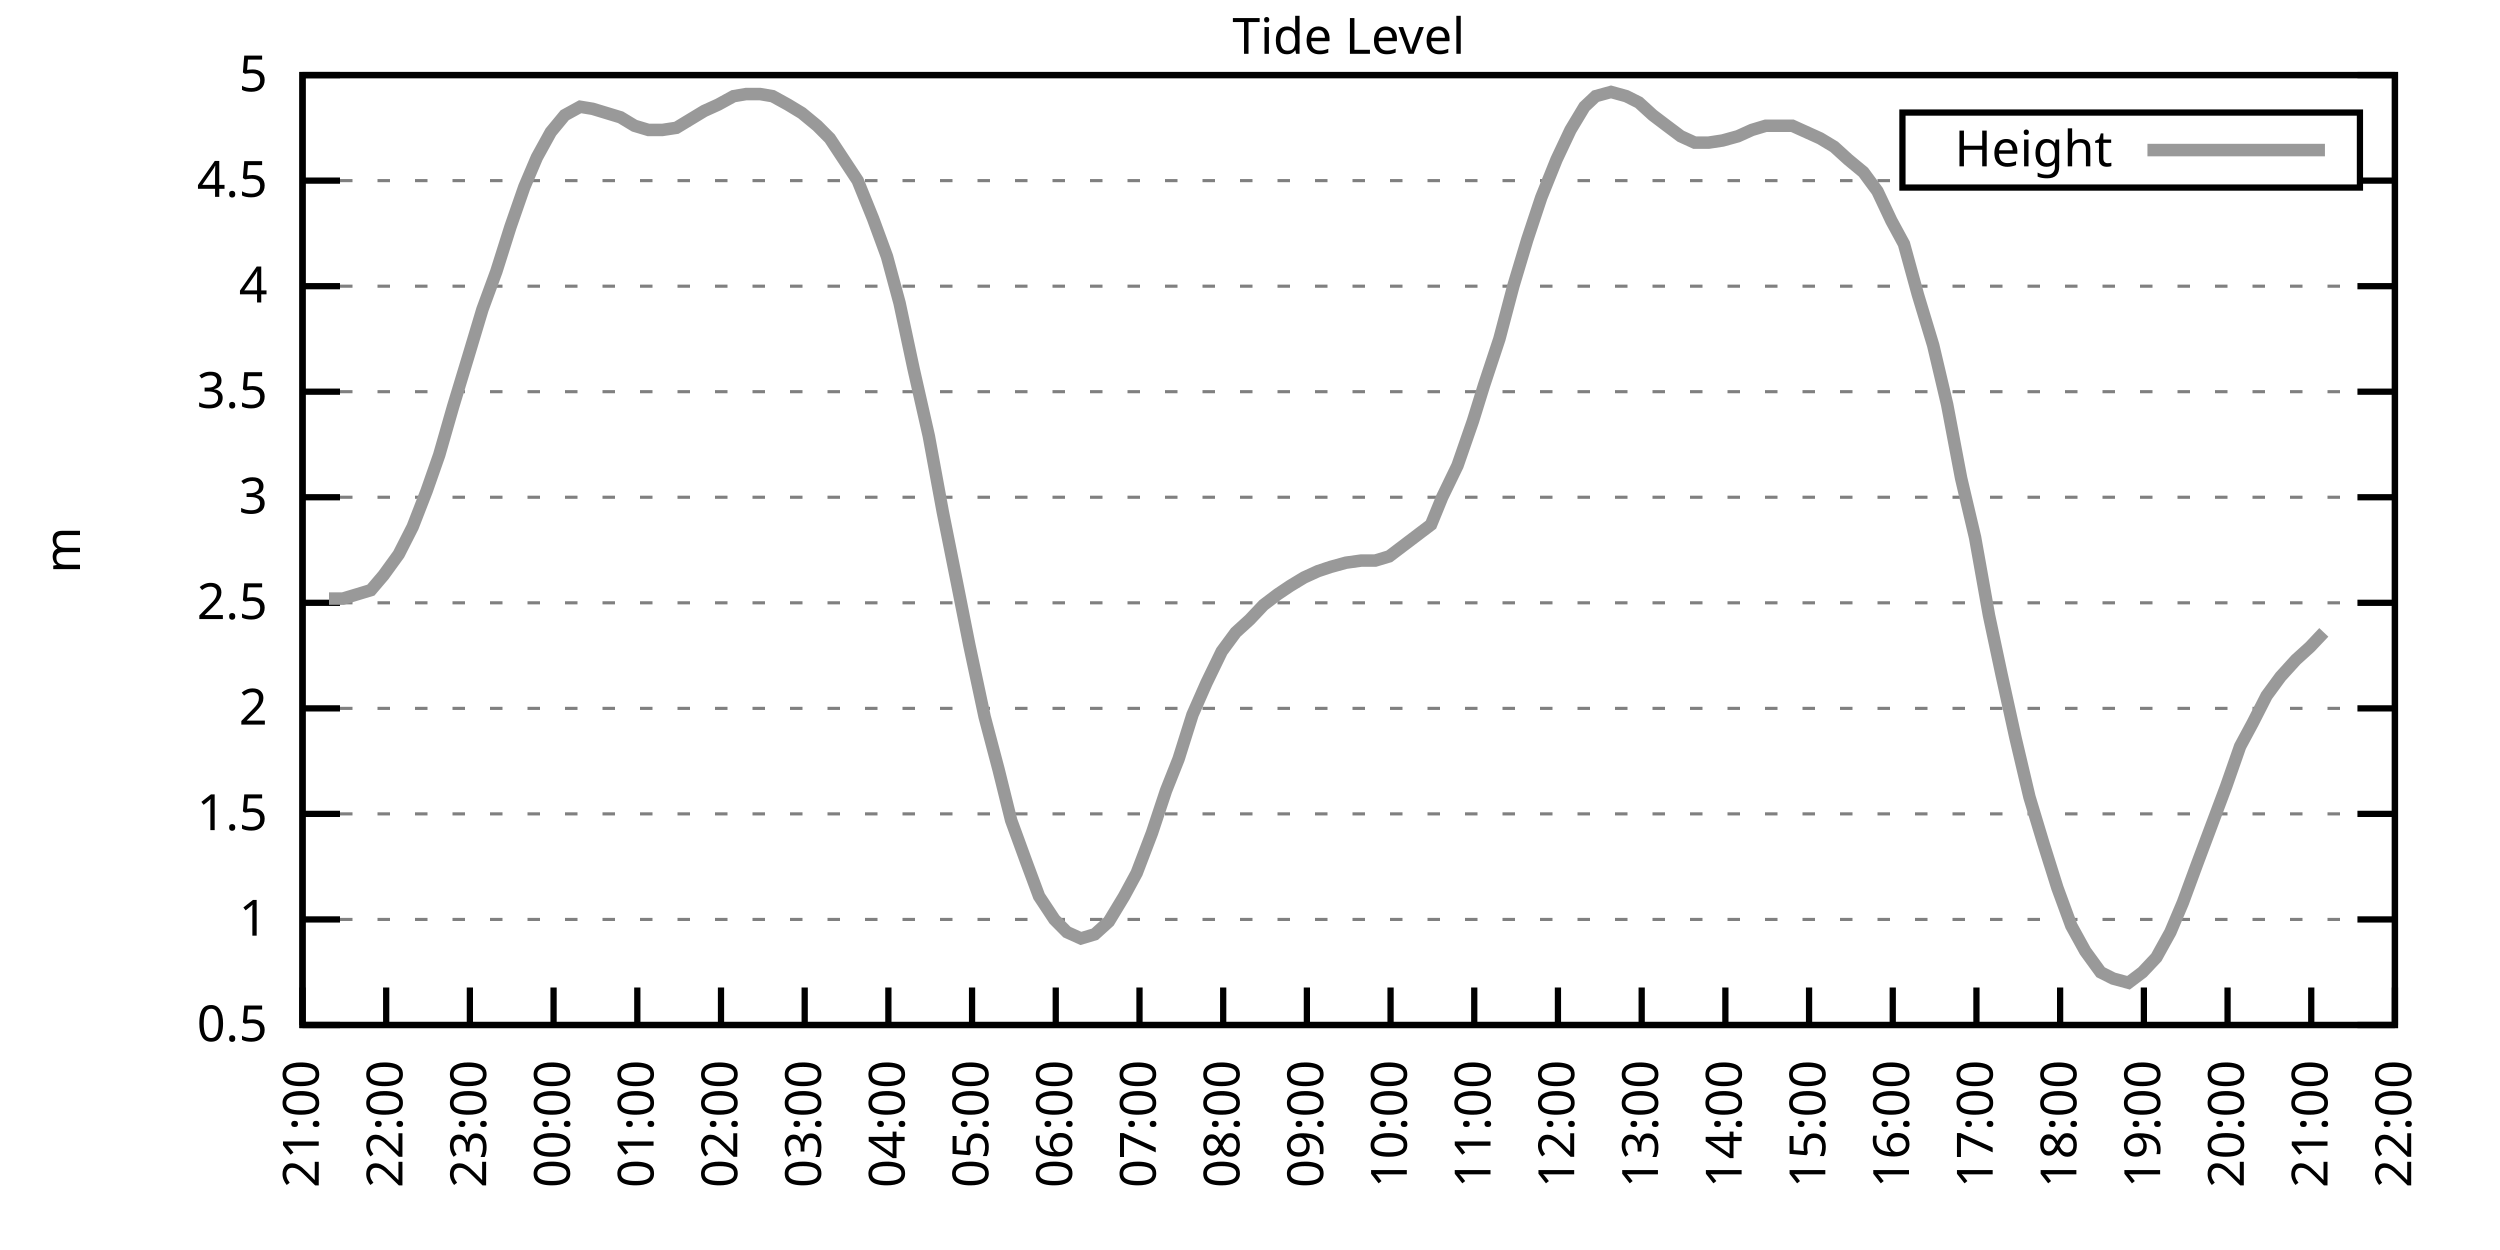
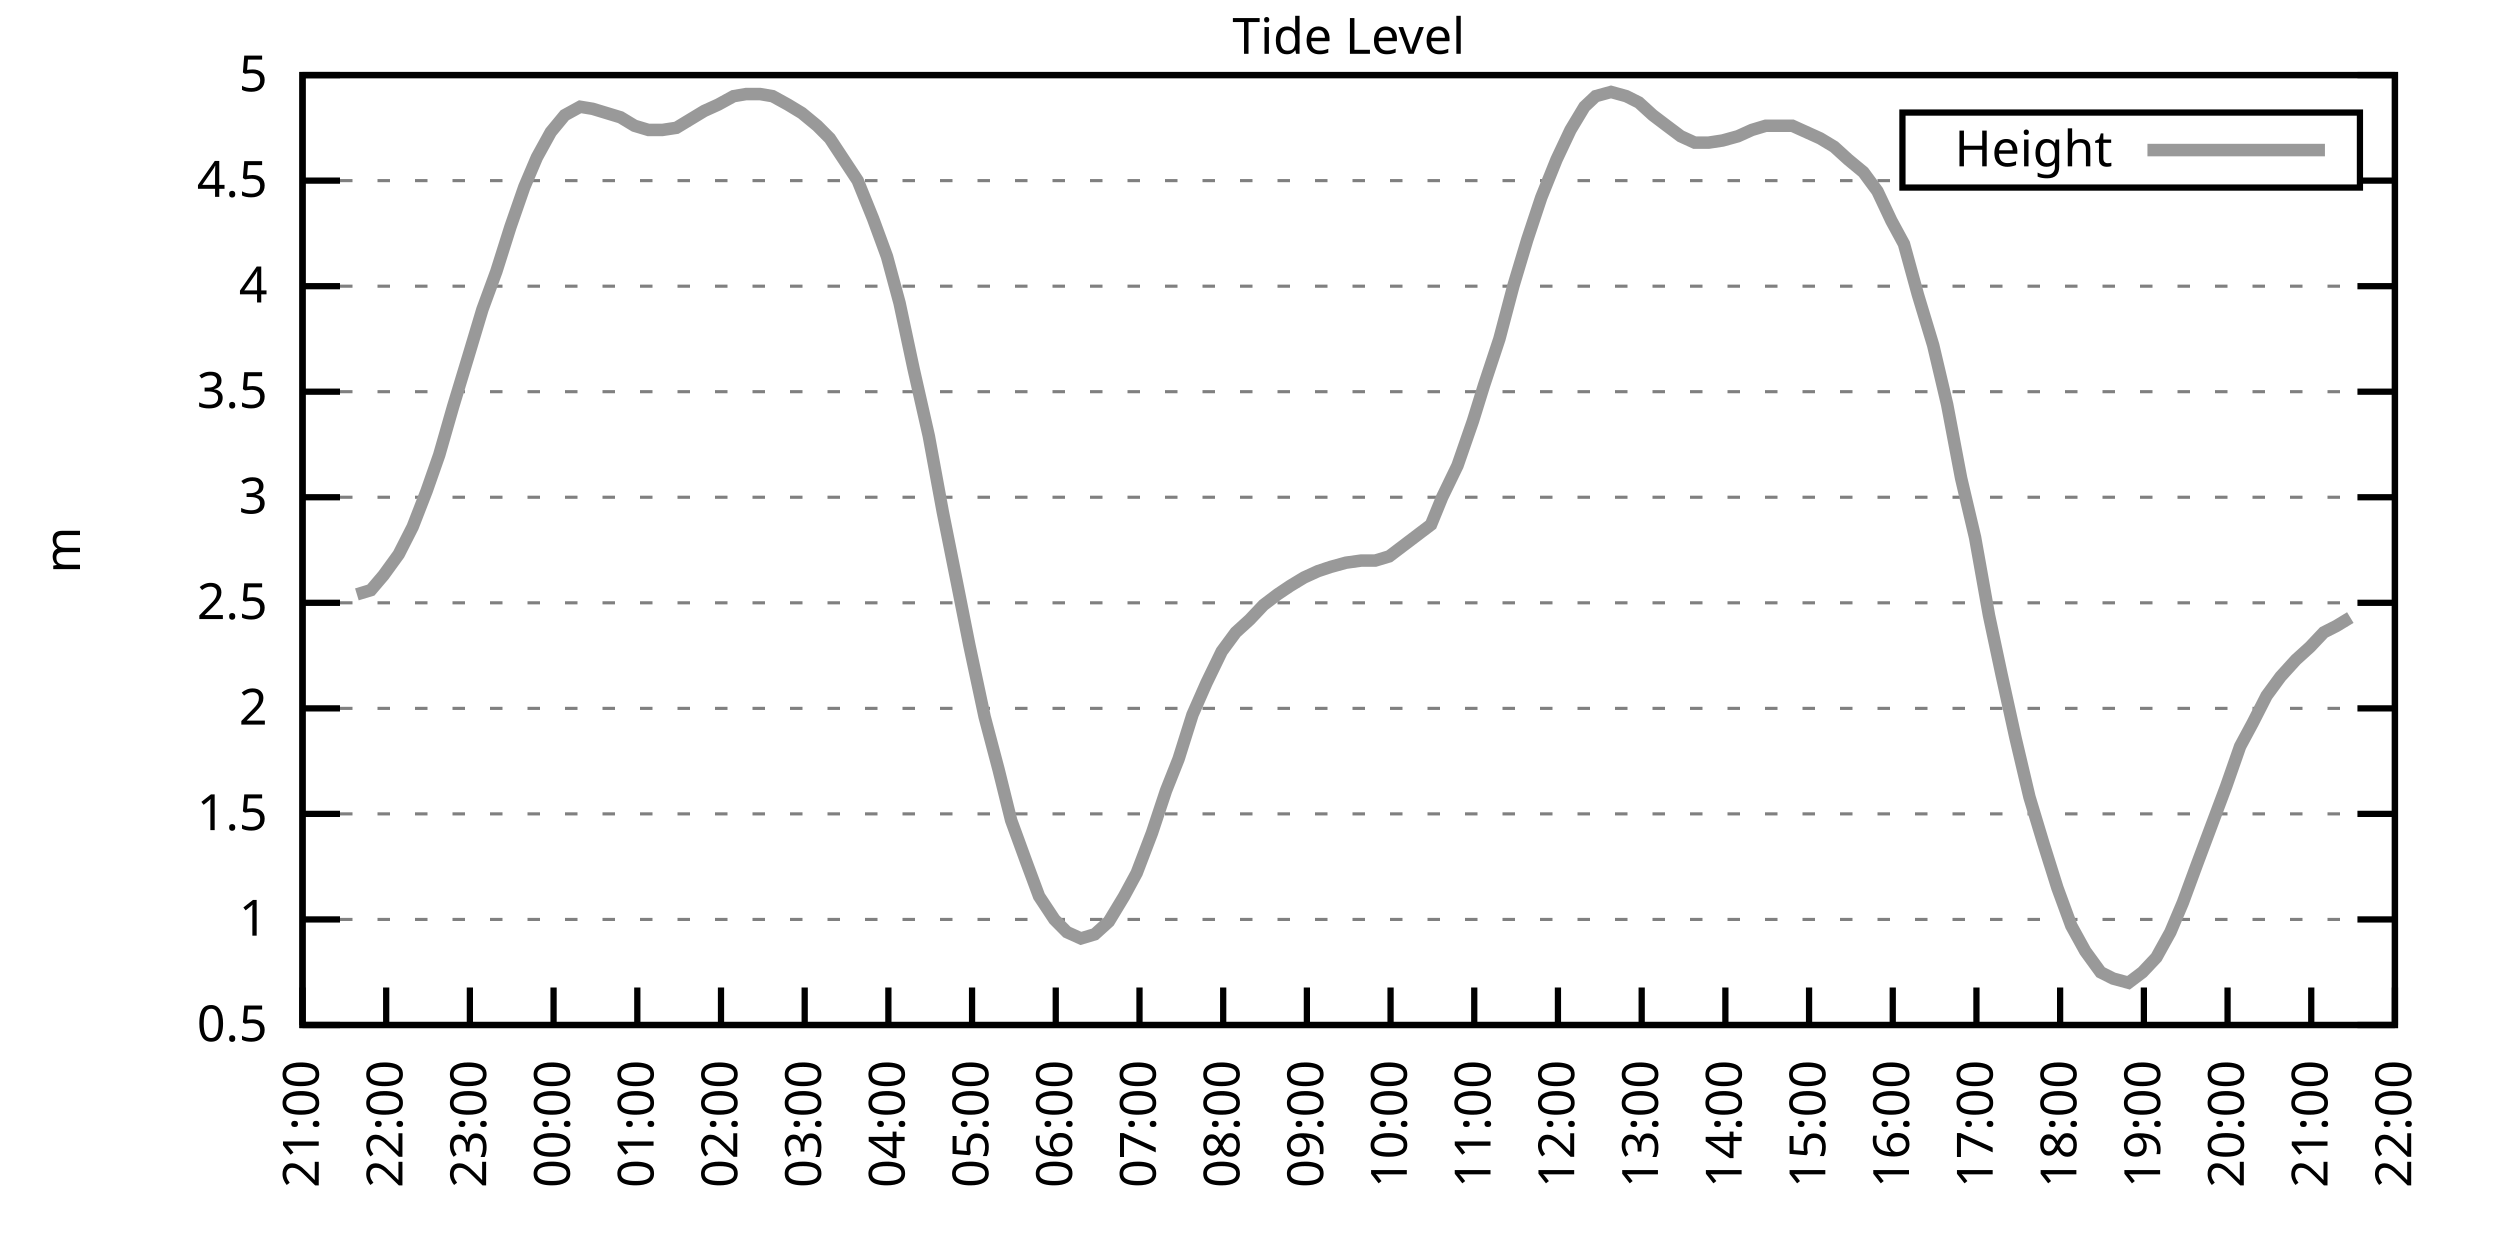
<svg xmlns="http://www.w3.org/2000/svg" xmlns:xlink="http://www.w3.org/1999/xlink" width="400" height="200" viewBox="0 0 400 200">
  <g id="gnuplot_canvas">
    <rect x="0" y="0" width="400" height="200" fill="none" />
    <defs>
      <circle id="gpDot" r="0.5" stroke-width="0.5" stroke="currentColor" />
      <path id="gpPt0" stroke-width="0.333" stroke="currentColor" d="M-1,0 h2 M0,-1 v2" />
      <path id="gpPt1" stroke-width="0.333" stroke="currentColor" d="M-1,-1 L1,1 M1,-1 L-1,1" />
      <path id="gpPt2" stroke-width="0.333" stroke="currentColor" d="M-1,0 L1,0 M0,-1 L0,1 M-1,-1 L1,1 M-1,1 L1,-1" />
      <rect id="gpPt3" stroke-width="0.333" stroke="currentColor" x="-1" y="-1" width="2" height="2" />
      <rect id="gpPt4" stroke-width="0.333" stroke="currentColor" fill="currentColor" x="-1" y="-1" width="2" height="2" />
      <circle id="gpPt5" stroke-width="0.333" stroke="currentColor" cx="0" cy="0" r="1" />
      <use xlink:href="#gpPt5" id="gpPt6" fill="currentColor" stroke="none" />
      <path id="gpPt7" stroke-width="0.333" stroke="currentColor" d="M0,-1.33 L-1.33,0.67 L1.33,0.67 z" />
      <use xlink:href="#gpPt7" id="gpPt8" fill="currentColor" stroke="none" />
      <use xlink:href="#gpPt7" id="gpPt9" stroke="currentColor" transform="rotate(180)" />
      <use xlink:href="#gpPt9" id="gpPt10" fill="currentColor" stroke="none" />
      <use xlink:href="#gpPt3" id="gpPt11" stroke="currentColor" transform="rotate(45)" />
      <use xlink:href="#gpPt11" id="gpPt12" fill="currentColor" stroke="none" />
      <path id="gpPt13" stroke-width="0.333" stroke="currentColor" d="M0,1.330 L1.265,0.411 L0.782,-1.067 L-0.782,-1.076 L-1.265,0.411 z" />
      <use xlink:href="#gpPt13" id="gpPt14" fill="currentColor" stroke="none" />
      <filter id="textbox" filterUnits="objectBoundingBox" x="0" y="0" height="1" width="1">
        <feFlood flood-color="white" flood-opacity="1" result="bgnd" />
        <feComposite in="SourceGraphic" in2="bgnd" operator="atop" />
      </filter>
      <filter id="greybox" filterUnits="objectBoundingBox" x="0" y="0" height="1" width="1">
        <feFlood flood-color="lightgrey" flood-opacity="1" result="grey" />
        <feComposite in="SourceGraphic" in2="grey" operator="atop" />
      </filter>
    </defs>
    <g fill="none" color="white" stroke="currentColor" stroke-width="1.00" stroke-linecap="butt" stroke-linejoin="miter">
</g>
    <g fill="none" color="black" stroke="currentColor" stroke-width="1.00" stroke-linecap="butt" stroke-linejoin="miter">
      <g stroke="none" shape-rendering="crispEdges">
        <polygon fill="rgb(255, 255, 255)" points="48.40,164.00 383.18,164.00 383.18,12.02 48.40,12.02 " />
      </g>
    </g>
    <g fill="none" color="black" stroke="currentColor" stroke-width="1.00" stroke-linecap="butt" stroke-linejoin="miter">
</g>
    <g fill="none" color="black" stroke="black" stroke-width="0.50" stroke-linecap="butt" stroke-linejoin="miter">
</g>
    <g fill="none" color="gray" stroke="currentColor" stroke-width="0.50" stroke-linecap="butt" stroke-linejoin="miter">
      <path stroke="gray" stroke-dasharray="2,4" class="gridline" d="M48.40,164.00 L383.19,164.00  " />
    </g>
    <g fill="none" color="gray" stroke="gray" stroke-width="1.00" stroke-linecap="butt" stroke-linejoin="miter">
</g>
    <g fill="none" color="black" stroke="currentColor" stroke-width="1.00" stroke-linecap="butt" stroke-linejoin="miter">
      <path stroke="black" d="M48.40,164.00 L54.40,164.00 M383.19,164.00 L377.19,164.00  " />
      <g transform="translate(42.80,166.60)" stroke="none" fill="black" font-family="Sans" font-size="8.00" text-anchor="end">
        <text>
          <tspan font-family="Sans"> 0.5</tspan>
        </text>
      </g>
    </g>
    <g fill="none" color="black" stroke="currentColor" stroke-width="1.00" stroke-linecap="butt" stroke-linejoin="miter">
</g>
    <g fill="none" color="black" stroke="black" stroke-width="0.50" stroke-linecap="butt" stroke-linejoin="miter">
</g>
    <g fill="none" color="gray" stroke="currentColor" stroke-width="0.50" stroke-linecap="butt" stroke-linejoin="miter">
      <path stroke="gray" stroke-dasharray="2,4" class="gridline" d="M48.40,147.11 L383.19,147.11  " />
    </g>
    <g fill="none" color="gray" stroke="gray" stroke-width="1.00" stroke-linecap="butt" stroke-linejoin="miter">
</g>
    <g fill="none" color="black" stroke="currentColor" stroke-width="1.00" stroke-linecap="butt" stroke-linejoin="miter">
      <path stroke="black" d="M48.40,147.11 L54.40,147.11 M383.19,147.11 L377.19,147.11  " />
      <g transform="translate(42.80,149.71)" stroke="none" fill="black" font-family="Sans" font-size="8.00" text-anchor="end">
        <text>
          <tspan font-family="Sans"> 1</tspan>
        </text>
      </g>
    </g>
    <g fill="none" color="black" stroke="currentColor" stroke-width="1.00" stroke-linecap="butt" stroke-linejoin="miter">
</g>
    <g fill="none" color="black" stroke="black" stroke-width="0.50" stroke-linecap="butt" stroke-linejoin="miter">
</g>
    <g fill="none" color="gray" stroke="currentColor" stroke-width="0.50" stroke-linecap="butt" stroke-linejoin="miter">
      <path stroke="gray" stroke-dasharray="2,4" class="gridline" d="M48.40,130.22 L383.19,130.22  " />
    </g>
    <g fill="none" color="gray" stroke="gray" stroke-width="1.00" stroke-linecap="butt" stroke-linejoin="miter">
</g>
    <g fill="none" color="black" stroke="currentColor" stroke-width="1.00" stroke-linecap="butt" stroke-linejoin="miter">
      <path stroke="black" d="M48.40,130.22 L54.40,130.22 M383.19,130.22 L377.19,130.22  " />
      <g transform="translate(42.80,132.82)" stroke="none" fill="black" font-family="Sans" font-size="8.00" text-anchor="end">
        <text>
          <tspan font-family="Sans"> 1.5</tspan>
        </text>
      </g>
    </g>
    <g fill="none" color="black" stroke="currentColor" stroke-width="1.00" stroke-linecap="butt" stroke-linejoin="miter">
</g>
    <g fill="none" color="black" stroke="black" stroke-width="0.50" stroke-linecap="butt" stroke-linejoin="miter">
</g>
    <g fill="none" color="gray" stroke="currentColor" stroke-width="0.50" stroke-linecap="butt" stroke-linejoin="miter">
      <path stroke="gray" stroke-dasharray="2,4" class="gridline" d="M48.40,113.34 L383.19,113.34  " />
    </g>
    <g fill="none" color="gray" stroke="gray" stroke-width="1.00" stroke-linecap="butt" stroke-linejoin="miter">
</g>
    <g fill="none" color="black" stroke="currentColor" stroke-width="1.00" stroke-linecap="butt" stroke-linejoin="miter">
      <path stroke="black" d="M48.40,113.34 L54.40,113.34 M383.19,113.34 L377.19,113.34  " />
      <g transform="translate(42.80,115.94)" stroke="none" fill="black" font-family="Sans" font-size="8.00" text-anchor="end">
        <text>
          <tspan font-family="Sans"> 2</tspan>
        </text>
      </g>
    </g>
    <g fill="none" color="black" stroke="currentColor" stroke-width="1.00" stroke-linecap="butt" stroke-linejoin="miter">
</g>
    <g fill="none" color="black" stroke="black" stroke-width="0.50" stroke-linecap="butt" stroke-linejoin="miter">
</g>
    <g fill="none" color="gray" stroke="currentColor" stroke-width="0.50" stroke-linecap="butt" stroke-linejoin="miter">
      <path stroke="gray" stroke-dasharray="2,4" class="gridline" d="M48.40,96.45 L383.19,96.45  " />
    </g>
    <g fill="none" color="gray" stroke="gray" stroke-width="1.00" stroke-linecap="butt" stroke-linejoin="miter">
</g>
    <g fill="none" color="black" stroke="currentColor" stroke-width="1.00" stroke-linecap="butt" stroke-linejoin="miter">
      <path stroke="black" d="M48.40,96.45 L54.40,96.45 M383.19,96.45 L377.19,96.45  " />
      <g transform="translate(42.80,99.05)" stroke="none" fill="black" font-family="Sans" font-size="8.00" text-anchor="end">
        <text>
          <tspan font-family="Sans"> 2.5</tspan>
        </text>
      </g>
    </g>
    <g fill="none" color="black" stroke="currentColor" stroke-width="1.00" stroke-linecap="butt" stroke-linejoin="miter">
</g>
    <g fill="none" color="black" stroke="black" stroke-width="0.50" stroke-linecap="butt" stroke-linejoin="miter">
</g>
    <g fill="none" color="gray" stroke="currentColor" stroke-width="0.50" stroke-linecap="butt" stroke-linejoin="miter">
      <path stroke="gray" stroke-dasharray="2,4" class="gridline" d="M48.40,79.56 L383.19,79.56  " />
    </g>
    <g fill="none" color="gray" stroke="gray" stroke-width="1.00" stroke-linecap="butt" stroke-linejoin="miter">
</g>
    <g fill="none" color="black" stroke="currentColor" stroke-width="1.00" stroke-linecap="butt" stroke-linejoin="miter">
      <path stroke="black" d="M48.40,79.56 L54.40,79.56 M383.19,79.56 L377.19,79.56  " />
      <g transform="translate(42.80,82.16)" stroke="none" fill="black" font-family="Sans" font-size="8.00" text-anchor="end">
        <text>
          <tspan font-family="Sans"> 3</tspan>
        </text>
      </g>
    </g>
    <g fill="none" color="black" stroke="currentColor" stroke-width="1.00" stroke-linecap="butt" stroke-linejoin="miter">
</g>
    <g fill="none" color="black" stroke="black" stroke-width="0.50" stroke-linecap="butt" stroke-linejoin="miter">
</g>
    <g fill="none" color="gray" stroke="currentColor" stroke-width="0.50" stroke-linecap="butt" stroke-linejoin="miter">
      <path stroke="gray" stroke-dasharray="2,4" class="gridline" d="M48.40,62.67 L383.19,62.67  " />
    </g>
    <g fill="none" color="gray" stroke="gray" stroke-width="1.00" stroke-linecap="butt" stroke-linejoin="miter">
</g>
    <g fill="none" color="black" stroke="currentColor" stroke-width="1.00" stroke-linecap="butt" stroke-linejoin="miter">
      <path stroke="black" d="M48.40,62.67 L54.40,62.67 M383.19,62.67 L377.19,62.67  " />
      <g transform="translate(42.80,65.27)" stroke="none" fill="black" font-family="Sans" font-size="8.00" text-anchor="end">
        <text>
          <tspan font-family="Sans"> 3.5</tspan>
        </text>
      </g>
    </g>
    <g fill="none" color="black" stroke="currentColor" stroke-width="1.00" stroke-linecap="butt" stroke-linejoin="miter">
</g>
    <g fill="none" color="black" stroke="black" stroke-width="0.50" stroke-linecap="butt" stroke-linejoin="miter">
</g>
    <g fill="none" color="gray" stroke="currentColor" stroke-width="0.50" stroke-linecap="butt" stroke-linejoin="miter">
      <path stroke="gray" stroke-dasharray="2,4" class="gridline" d="M48.40,45.79 L383.19,45.79  " />
    </g>
    <g fill="none" color="gray" stroke="gray" stroke-width="1.00" stroke-linecap="butt" stroke-linejoin="miter">
</g>
    <g fill="none" color="black" stroke="currentColor" stroke-width="1.00" stroke-linecap="butt" stroke-linejoin="miter">
      <path stroke="black" d="M48.40,45.79 L54.40,45.79 M383.19,45.79 L377.19,45.79  " />
      <g transform="translate(42.80,48.39)" stroke="none" fill="black" font-family="Sans" font-size="8.00" text-anchor="end">
        <text>
          <tspan font-family="Sans"> 4</tspan>
        </text>
      </g>
    </g>
    <g fill="none" color="black" stroke="currentColor" stroke-width="1.00" stroke-linecap="butt" stroke-linejoin="miter">
</g>
    <g fill="none" color="black" stroke="black" stroke-width="0.50" stroke-linecap="butt" stroke-linejoin="miter">
</g>
    <g fill="none" color="gray" stroke="currentColor" stroke-width="0.50" stroke-linecap="butt" stroke-linejoin="miter">
      <path stroke="gray" stroke-dasharray="2,4" class="gridline" d="M48.40,28.90 L304.39,28.90 M377.59,28.90 L383.19,28.90  " />
    </g>
    <g fill="none" color="gray" stroke="gray" stroke-width="1.00" stroke-linecap="butt" stroke-linejoin="miter">
</g>
    <g fill="none" color="black" stroke="currentColor" stroke-width="1.00" stroke-linecap="butt" stroke-linejoin="miter">
      <path stroke="black" d="M48.40,28.90 L54.40,28.90 M383.19,28.90 L377.19,28.90  " />
      <g transform="translate(42.80,31.50)" stroke="none" fill="black" font-family="Sans" font-size="8.00" text-anchor="end">
        <text>
          <tspan font-family="Sans"> 4.5</tspan>
        </text>
      </g>
    </g>
    <g fill="none" color="black" stroke="currentColor" stroke-width="1.00" stroke-linecap="butt" stroke-linejoin="miter">
</g>
    <g fill="none" color="black" stroke="black" stroke-width="0.50" stroke-linecap="butt" stroke-linejoin="miter">
</g>
    <g fill="none" color="gray" stroke="currentColor" stroke-width="0.50" stroke-linecap="butt" stroke-linejoin="miter">
      <path stroke="gray" stroke-dasharray="2,4" class="gridline" d="M48.40,12.01 L383.19,12.01  " />
    </g>
    <g fill="none" color="gray" stroke="gray" stroke-width="1.00" stroke-linecap="butt" stroke-linejoin="miter">
</g>
    <g fill="none" color="black" stroke="currentColor" stroke-width="1.00" stroke-linecap="butt" stroke-linejoin="miter">
      <path stroke="black" d="M48.40,12.01 L54.40,12.01 M383.19,12.01 L377.19,12.01  " />
      <g transform="translate(42.80,14.61)" stroke="none" fill="black" font-family="Sans" font-size="8.00" text-anchor="end">
        <text>
          <tspan font-family="Sans"> 5</tspan>
        </text>
      </g>
    </g>
    <g fill="none" color="black" stroke="currentColor" stroke-width="1.00" stroke-linecap="butt" stroke-linejoin="miter">
      <path stroke="black" d="M48.40,164.00 L48.40,158.00  " />
      <g transform="translate(51.00,169.60) rotate(270.00)" stroke="none" fill="black" font-family="Sans" font-size="8.00" text-anchor="end">
        <text>
          <tspan font-family="Sans">21:00</tspan>
        </text>
      </g>
    </g>
    <g fill="none" color="black" stroke="currentColor" stroke-width="1.00" stroke-linecap="butt" stroke-linejoin="miter">
      <path stroke="black" d="M61.79,164.00 L61.79,158.00  " />
      <g transform="translate(64.39,169.60) rotate(270.00)" stroke="none" fill="black" font-family="Sans" font-size="8.00" text-anchor="end">
        <text>
          <tspan font-family="Sans">22:00</tspan>
        </text>
      </g>
    </g>
    <g fill="none" color="black" stroke="currentColor" stroke-width="1.00" stroke-linecap="butt" stroke-linejoin="miter">
      <path stroke="black" d="M75.18,164.00 L75.18,158.00  " />
      <g transform="translate(77.78,169.60) rotate(270.00)" stroke="none" fill="black" font-family="Sans" font-size="8.00" text-anchor="end">
        <text>
          <tspan font-family="Sans">23:00</tspan>
        </text>
      </g>
    </g>
    <g fill="none" color="black" stroke="currentColor" stroke-width="1.00" stroke-linecap="butt" stroke-linejoin="miter">
      <path stroke="black" d="M88.57,164.00 L88.57,158.00  " />
      <g transform="translate(91.17,169.60) rotate(270.00)" stroke="none" fill="black" font-family="Sans" font-size="8.00" text-anchor="end">
        <text>
          <tspan font-family="Sans">00:00</tspan>
        </text>
      </g>
    </g>
    <g fill="none" color="black" stroke="currentColor" stroke-width="1.00" stroke-linecap="butt" stroke-linejoin="miter">
      <path stroke="black" d="M101.97,164.00 L101.97,158.00  " />
      <g transform="translate(104.57,169.60) rotate(270.00)" stroke="none" fill="black" font-family="Sans" font-size="8.00" text-anchor="end">
        <text>
          <tspan font-family="Sans">01:00</tspan>
        </text>
      </g>
    </g>
    <g fill="none" color="black" stroke="currentColor" stroke-width="1.00" stroke-linecap="butt" stroke-linejoin="miter">
      <path stroke="black" d="M115.36,164.00 L115.36,158.00  " />
      <g transform="translate(117.96,169.60) rotate(270.00)" stroke="none" fill="black" font-family="Sans" font-size="8.00" text-anchor="end">
        <text>
          <tspan font-family="Sans">02:00</tspan>
        </text>
      </g>
    </g>
    <g fill="none" color="black" stroke="currentColor" stroke-width="1.00" stroke-linecap="butt" stroke-linejoin="miter">
      <path stroke="black" d="M128.75,164.00 L128.75,158.00  " />
      <g transform="translate(131.35,169.60) rotate(270.00)" stroke="none" fill="black" font-family="Sans" font-size="8.00" text-anchor="end">
        <text>
          <tspan font-family="Sans">03:00</tspan>
        </text>
      </g>
    </g>
    <g fill="none" color="black" stroke="currentColor" stroke-width="1.00" stroke-linecap="butt" stroke-linejoin="miter">
      <path stroke="black" d="M142.14,164.00 L142.14,158.00  " />
      <g transform="translate(144.74,169.60) rotate(270.00)" stroke="none" fill="black" font-family="Sans" font-size="8.00" text-anchor="end">
        <text>
          <tspan font-family="Sans">04:00</tspan>
        </text>
      </g>
    </g>
    <g fill="none" color="black" stroke="currentColor" stroke-width="1.00" stroke-linecap="butt" stroke-linejoin="miter">
      <path stroke="black" d="M155.53,164.00 L155.53,158.00  " />
      <g transform="translate(158.13,169.60) rotate(270.00)" stroke="none" fill="black" font-family="Sans" font-size="8.00" text-anchor="end">
        <text>
          <tspan font-family="Sans">05:00</tspan>
        </text>
      </g>
    </g>
    <g fill="none" color="black" stroke="currentColor" stroke-width="1.00" stroke-linecap="butt" stroke-linejoin="miter">
      <path stroke="black" d="M168.92,164.00 L168.92,158.00  " />
      <g transform="translate(171.52,169.60) rotate(270.00)" stroke="none" fill="black" font-family="Sans" font-size="8.00" text-anchor="end">
        <text>
          <tspan font-family="Sans">06:00</tspan>
        </text>
      </g>
    </g>
    <g fill="none" color="black" stroke="currentColor" stroke-width="1.00" stroke-linecap="butt" stroke-linejoin="miter">
      <path stroke="black" d="M182.32,164.00 L182.32,158.00  " />
      <g transform="translate(184.92,169.60) rotate(270.00)" stroke="none" fill="black" font-family="Sans" font-size="8.00" text-anchor="end">
        <text>
          <tspan font-family="Sans">07:00</tspan>
        </text>
      </g>
    </g>
    <g fill="none" color="black" stroke="currentColor" stroke-width="1.00" stroke-linecap="butt" stroke-linejoin="miter">
      <path stroke="black" d="M195.71,164.00 L195.71,158.00  " />
      <g transform="translate(198.31,169.60) rotate(270.00)" stroke="none" fill="black" font-family="Sans" font-size="8.00" text-anchor="end">
        <text>
          <tspan font-family="Sans">08:00</tspan>
        </text>
      </g>
    </g>
    <g fill="none" color="black" stroke="currentColor" stroke-width="1.00" stroke-linecap="butt" stroke-linejoin="miter">
      <path stroke="black" d="M209.10,164.00 L209.10,158.00  " />
      <g transform="translate(211.70,169.60) rotate(270.00)" stroke="none" fill="black" font-family="Sans" font-size="8.00" text-anchor="end">
        <text>
          <tspan font-family="Sans">09:00</tspan>
        </text>
      </g>
    </g>
    <g fill="none" color="black" stroke="currentColor" stroke-width="1.00" stroke-linecap="butt" stroke-linejoin="miter">
      <path stroke="black" d="M222.49,164.00 L222.49,158.00  " />
      <g transform="translate(225.09,169.60) rotate(270.00)" stroke="none" fill="black" font-family="Sans" font-size="8.00" text-anchor="end">
        <text>
          <tspan font-family="Sans">10:00</tspan>
        </text>
      </g>
    </g>
    <g fill="none" color="black" stroke="currentColor" stroke-width="1.00" stroke-linecap="butt" stroke-linejoin="miter">
      <path stroke="black" d="M235.88,164.00 L235.88,158.00  " />
      <g transform="translate(238.48,169.60) rotate(270.00)" stroke="none" fill="black" font-family="Sans" font-size="8.00" text-anchor="end">
        <text>
          <tspan font-family="Sans">11:00</tspan>
        </text>
      </g>
    </g>
    <g fill="none" color="black" stroke="currentColor" stroke-width="1.00" stroke-linecap="butt" stroke-linejoin="miter">
      <path stroke="black" d="M249.27,164.00 L249.27,158.00  " />
      <g transform="translate(251.87,169.60) rotate(270.00)" stroke="none" fill="black" font-family="Sans" font-size="8.00" text-anchor="end">
        <text>
          <tspan font-family="Sans">12:00</tspan>
        </text>
      </g>
    </g>
    <g fill="none" color="black" stroke="currentColor" stroke-width="1.00" stroke-linecap="butt" stroke-linejoin="miter">
      <path stroke="black" d="M262.67,164.00 L262.67,158.00  " />
      <g transform="translate(265.27,169.60) rotate(270.00)" stroke="none" fill="black" font-family="Sans" font-size="8.00" text-anchor="end">
        <text>
          <tspan font-family="Sans">13:00</tspan>
        </text>
      </g>
    </g>
    <g fill="none" color="black" stroke="currentColor" stroke-width="1.00" stroke-linecap="butt" stroke-linejoin="miter">
      <path stroke="black" d="M276.06,164.00 L276.06,158.00  " />
      <g transform="translate(278.66,169.60) rotate(270.00)" stroke="none" fill="black" font-family="Sans" font-size="8.00" text-anchor="end">
        <text>
          <tspan font-family="Sans">14:00</tspan>
        </text>
      </g>
    </g>
    <g fill="none" color="black" stroke="currentColor" stroke-width="1.00" stroke-linecap="butt" stroke-linejoin="miter">
      <path stroke="black" d="M289.45,164.00 L289.45,158.00  " />
      <g transform="translate(292.05,169.60) rotate(270.00)" stroke="none" fill="black" font-family="Sans" font-size="8.00" text-anchor="end">
        <text>
          <tspan font-family="Sans">15:00</tspan>
        </text>
      </g>
    </g>
    <g fill="none" color="black" stroke="currentColor" stroke-width="1.00" stroke-linecap="butt" stroke-linejoin="miter">
      <path stroke="black" d="M302.84,164.00 L302.84,158.00  " />
      <g transform="translate(305.44,169.60) rotate(270.00)" stroke="none" fill="black" font-family="Sans" font-size="8.00" text-anchor="end">
        <text>
          <tspan font-family="Sans">16:00</tspan>
        </text>
      </g>
    </g>
    <g fill="none" color="black" stroke="currentColor" stroke-width="1.00" stroke-linecap="butt" stroke-linejoin="miter">
      <path stroke="black" d="M316.23,164.00 L316.23,158.00  " />
      <g transform="translate(318.83,169.60) rotate(270.00)" stroke="none" fill="black" font-family="Sans" font-size="8.00" text-anchor="end">
        <text>
          <tspan font-family="Sans">17:00</tspan>
        </text>
      </g>
    </g>
    <g fill="none" color="black" stroke="currentColor" stroke-width="1.00" stroke-linecap="butt" stroke-linejoin="miter">
      <path stroke="black" d="M329.62,164.00 L329.62,158.00  " />
      <g transform="translate(332.22,169.60) rotate(270.00)" stroke="none" fill="black" font-family="Sans" font-size="8.00" text-anchor="end">
        <text>
          <tspan font-family="Sans">18:00</tspan>
        </text>
      </g>
    </g>
    <g fill="none" color="black" stroke="currentColor" stroke-width="1.00" stroke-linecap="butt" stroke-linejoin="miter">
      <path stroke="black" d="M343.02,164.00 L343.02,158.00  " />
      <g transform="translate(345.62,169.60) rotate(270.00)" stroke="none" fill="black" font-family="Sans" font-size="8.00" text-anchor="end">
        <text>
          <tspan font-family="Sans">19:00</tspan>
        </text>
      </g>
    </g>
    <g fill="none" color="black" stroke="currentColor" stroke-width="1.00" stroke-linecap="butt" stroke-linejoin="miter">
      <path stroke="black" d="M356.41,164.00 L356.41,158.00  " />
      <g transform="translate(359.01,169.60) rotate(270.00)" stroke="none" fill="black" font-family="Sans" font-size="8.00" text-anchor="end">
        <text>
          <tspan font-family="Sans">20:00</tspan>
        </text>
      </g>
    </g>
    <g fill="none" color="black" stroke="currentColor" stroke-width="1.00" stroke-linecap="butt" stroke-linejoin="miter">
      <path stroke="black" d="M369.80,164.00 L369.80,158.00  " />
      <g transform="translate(372.40,169.60) rotate(270.00)" stroke="none" fill="black" font-family="Sans" font-size="8.00" text-anchor="end">
        <text>
          <tspan font-family="Sans">21:00</tspan>
        </text>
      </g>
    </g>
    <g fill="none" color="black" stroke="currentColor" stroke-width="1.00" stroke-linecap="butt" stroke-linejoin="miter">
      <path stroke="black" d="M383.19,164.00 L383.19,158.00  " />
      <g transform="translate(385.79,169.60) rotate(270.00)" stroke="none" fill="black" font-family="Sans" font-size="8.00" text-anchor="end">
        <text>
          <tspan font-family="Sans">22:00</tspan>
        </text>
      </g>
    </g>
    <g fill="none" color="black" stroke="currentColor" stroke-width="1.00" stroke-linecap="butt" stroke-linejoin="miter">
</g>
    <g fill="none" color="black" stroke="currentColor" stroke-width="1.00" stroke-linecap="butt" stroke-linejoin="miter">
      <path stroke="black" d="M48.40,12.01 L48.40,164.00 L383.19,164.00 L383.19,12.01 L48.40,12.01 Z  " />
    </g>
    <g fill="none" color="black" stroke="currentColor" stroke-width="1.00" stroke-linecap="butt" stroke-linejoin="miter">
</g>
    <g fill="none" color="black" stroke="currentColor" stroke-width="1.00" stroke-linecap="butt" stroke-linejoin="miter">
      <path stroke="black" d="M304.39,30.01 L304.39,18.01 L377.59,18.01 L377.59,30.01 L304.39,30.01 Z  " />
    </g>
    <g id="Tide_level_plot_1">
      <g fill="none" color="white" stroke="black" stroke-width="2.00" stroke-linecap="butt" stroke-linejoin="miter">
</g>
      <g fill="none" color="black" stroke="currentColor" stroke-width="2.00" stroke-linecap="butt" stroke-linejoin="miter">
        <g transform="translate(337.99,26.61)" stroke="none" fill="black" font-family="Sans" font-size="8.00" text-anchor="end">
          <text>
            <tspan font-family="Sans">Height</tspan>
          </text>
        </g>
      </g>
      <g fill="none" color="black" stroke="currentColor" stroke-width="2.00" stroke-linecap="butt" stroke-linejoin="miter">
-         <path stroke="rgb(153, 153, 153)" d="M343.59,24.01 L371.99,24.01 M52.64,95.77 L54.87,95.77 L57.10,95.10 L59.34,94.42 L61.35,92.06 L63.80,88.68   L66.03,84.29 L68.26,78.55 L70.27,72.81 L72.50,65.04 L74.96,56.93 L77.19,49.50 L79.42,43.42 L81.66,36.33   L83.89,29.91 L85.90,25.18 L88.13,21.13 L90.36,18.43 L92.82,17.08 L94.82,17.41 L97.06,18.09 L99.29,18.77   L101.52,20.12 L103.75,20.79 L105.98,20.79 L108.22,20.45 L110.45,19.10 L112.68,17.75 L114.91,16.74 L117.37,15.39   L119.38,15.05 L121.61,15.05 L123.62,15.39 L126.07,16.74 L128.30,18.09 L130.76,20.12 L132.77,22.14 L135.00,25.52   L137.23,28.90 L139.69,34.98 L141.92,41.06 L143.93,48.49 L146.16,58.96 L148.61,69.77 L150.85,81.93 L153.08,93.07   L155.09,103.20 L157.54,114.69 L159.77,123.13 L161.78,131.24 L164.24,137.99 L166.25,143.40 L168.70,147.11 L170.71,149.14   L172.94,150.15 L175.17,149.48 L177.41,147.45 L179.86,143.40 L181.87,139.68 L184.32,133.26 L186.56,126.51 L188.57,121.44   L190.80,114.35 L193.03,109.28 L195.48,104.22 L197.72,101.18 L199.95,99.15 L202.18,96.79 L204.41,95.10 L206.42,93.75   L208.65,92.40 L210.88,91.38 L212.89,90.71 L215.35,90.03 L217.80,89.69 L220.04,89.69 L222.27,89.02 L224.50,87.33   L226.73,85.64 L228.96,83.95 L230.75,79.56 L233.20,74.49 L235.66,67.40 L237.44,61.66 L239.90,54.23 L242.13,45.79   L244.36,38.35 L246.60,31.60 L249.05,25.52 L251.28,20.79 L253.51,17.08 L255.30,15.39 L257.76,14.71 L260.21,15.39   L262.22,16.40 L264.45,18.43 L266.68,20.12 L268.92,21.80 L271.15,22.82 L273.38,22.82 L275.61,22.48 L278.07,21.80   L280.30,20.79 L282.53,20.12 L284.76,20.12 L286.77,20.12 L289.00,21.13 L291.23,22.14 L293.47,23.49 L295.70,25.52   L298.15,27.55 L300.39,30.59 L302.62,35.32 L304.63,39.03 L306.86,47.14 L309.31,55.24 L311.54,64.70 L313.78,76.52   L316.01,85.98 L318.24,98.48 L320.25,107.93 L322.48,118.07 L324.71,127.52 L326.95,134.95 L329.18,142.05 L331.41,148.13   L333.64,152.18 L336.10,155.56 L338.10,156.57 L340.56,157.24 L342.79,155.56 L345.02,153.19 L347.26,149.14 L349.26,144.41   L351.50,138.33 L356.18,125.83 L358.42,119.42 L360.42,115.70 L362.66,111.31 L364.89,108.27 L367.34,105.57 L369.58,103.54   L371.81,101.18  " />
+         <path stroke="rgb(153, 153, 153)" d="M343.59,24.01 L371.99,24.01 M57.10,95.10 L59.34,94.42 L61.35,92.06 L63.80,88.68 L66.03,84.29 L68.26,78.55   L70.27,72.81 L72.50,65.04 L74.96,56.93 L77.19,49.50 L79.42,43.42 L81.66,36.33 L83.89,29.91 L85.90,25.18   L88.13,21.13 L90.36,18.43 L92.82,17.08 L94.82,17.41 L97.06,18.09 L99.29,18.77 L101.52,20.12 L103.75,20.79   L105.98,20.79 L108.22,20.45 L110.45,19.10 L112.68,17.75 L114.91,16.74 L117.37,15.39 L119.38,15.05 L121.61,15.05   L123.62,15.39 L126.07,16.74 L128.30,18.09 L130.76,20.12 L132.77,22.14 L135.00,25.52 L137.23,28.90 L139.69,34.98   L141.92,41.06 L143.93,48.49 L146.16,58.96 L148.61,69.77 L150.85,81.93 L153.08,93.07 L155.09,103.20 L157.54,114.69   L159.77,123.13 L161.78,131.24 L164.24,137.99 L166.25,143.40 L168.70,147.11 L170.71,149.14 L172.94,150.15 L175.17,149.48   L177.41,147.45 L179.86,143.40 L181.87,139.68 L184.32,133.26 L186.56,126.51 L188.57,121.44 L190.80,114.35 L193.03,109.28   L195.48,104.22 L197.72,101.18 L199.95,99.15 L202.18,96.79 L204.41,95.10 L206.42,93.75 L208.65,92.40 L210.88,91.38   L212.89,90.71 L215.35,90.03 L217.80,89.69 L220.04,89.69 L222.27,89.02 L224.50,87.33 L226.73,85.64 L228.96,83.95   L230.75,79.56 L233.20,74.49 L235.66,67.40 L237.44,61.66 L239.90,54.23 L242.13,45.79 L244.36,38.35 L246.60,31.60   L249.05,25.52 L251.28,20.79 L253.51,17.08 L255.30,15.39 L257.76,14.71 L260.21,15.39 L262.22,16.40 L264.45,18.43   L266.68,20.12 L268.92,21.80 L271.15,22.82 L273.38,22.82 L275.61,22.48 L278.07,21.80 L280.30,20.79 L282.53,20.12   L284.76,20.12 L286.77,20.12 L289.00,21.13 L291.23,22.14 L293.47,23.49 L295.70,25.52 L298.15,27.55 L300.39,30.59   L302.62,35.32 L304.63,39.03 L306.86,47.14 L309.31,55.24 L311.54,64.70 L313.78,76.52 L316.01,85.98 L318.24,98.48   L320.25,107.93 L322.48,118.07 L324.71,127.52 L326.95,134.95 L329.18,142.05 L331.41,148.13 L333.64,152.18 L336.10,155.56   L338.10,156.57 L340.56,157.24 L342.79,155.56 L345.02,153.19 L347.26,149.14 L349.26,144.41 L351.50,138.33 L356.18,125.83   L358.42,119.42 L360.42,115.70 L362.66,111.31 L364.89,108.27 L367.34,105.57 L369.58,103.54 L371.81,101.18 L373.82,100.16   L376.05,98.81  " />
      </g>
    </g>
    <g fill="none" color="black" stroke="currentColor" stroke-width="2.00" stroke-linecap="butt" stroke-linejoin="miter">
</g>
    <g fill="none" color="black" stroke="black" stroke-width="1.00" stroke-linecap="butt" stroke-linejoin="miter">
</g>
    <g fill="none" color="black" stroke="currentColor" stroke-width="1.00" stroke-linecap="butt" stroke-linejoin="miter">
      <path stroke="black" d="M48.40,12.01 L48.40,164.00 L383.19,164.00 L383.19,12.01 L48.40,12.01 Z  " />
      <g transform="translate(12.80,88.01) rotate(270.00)" stroke="none" fill="black" font-family="Sans" font-size="8.00" text-anchor="middle">
        <text>
          <tspan font-family="Sans">m</tspan>
        </text>
      </g>
    </g>
    <g fill="none" color="black" stroke="currentColor" stroke-width="1.00" stroke-linecap="butt" stroke-linejoin="miter">
</g>
    <g fill="none" color="black" stroke="currentColor" stroke-width="1.00" stroke-linecap="butt" stroke-linejoin="miter">
      <g transform="translate(215.79,8.61)" stroke="none" fill="black" font-family="Sans" font-size="8.00" text-anchor="middle">
        <text>
          <tspan font-family="Sans">Tide Level</tspan>
        </text>
      </g>
    </g>
    <g fill="none" color="black" stroke="currentColor" stroke-width="1.00" stroke-linecap="butt" stroke-linejoin="miter">
</g>
  </g>
</svg>
